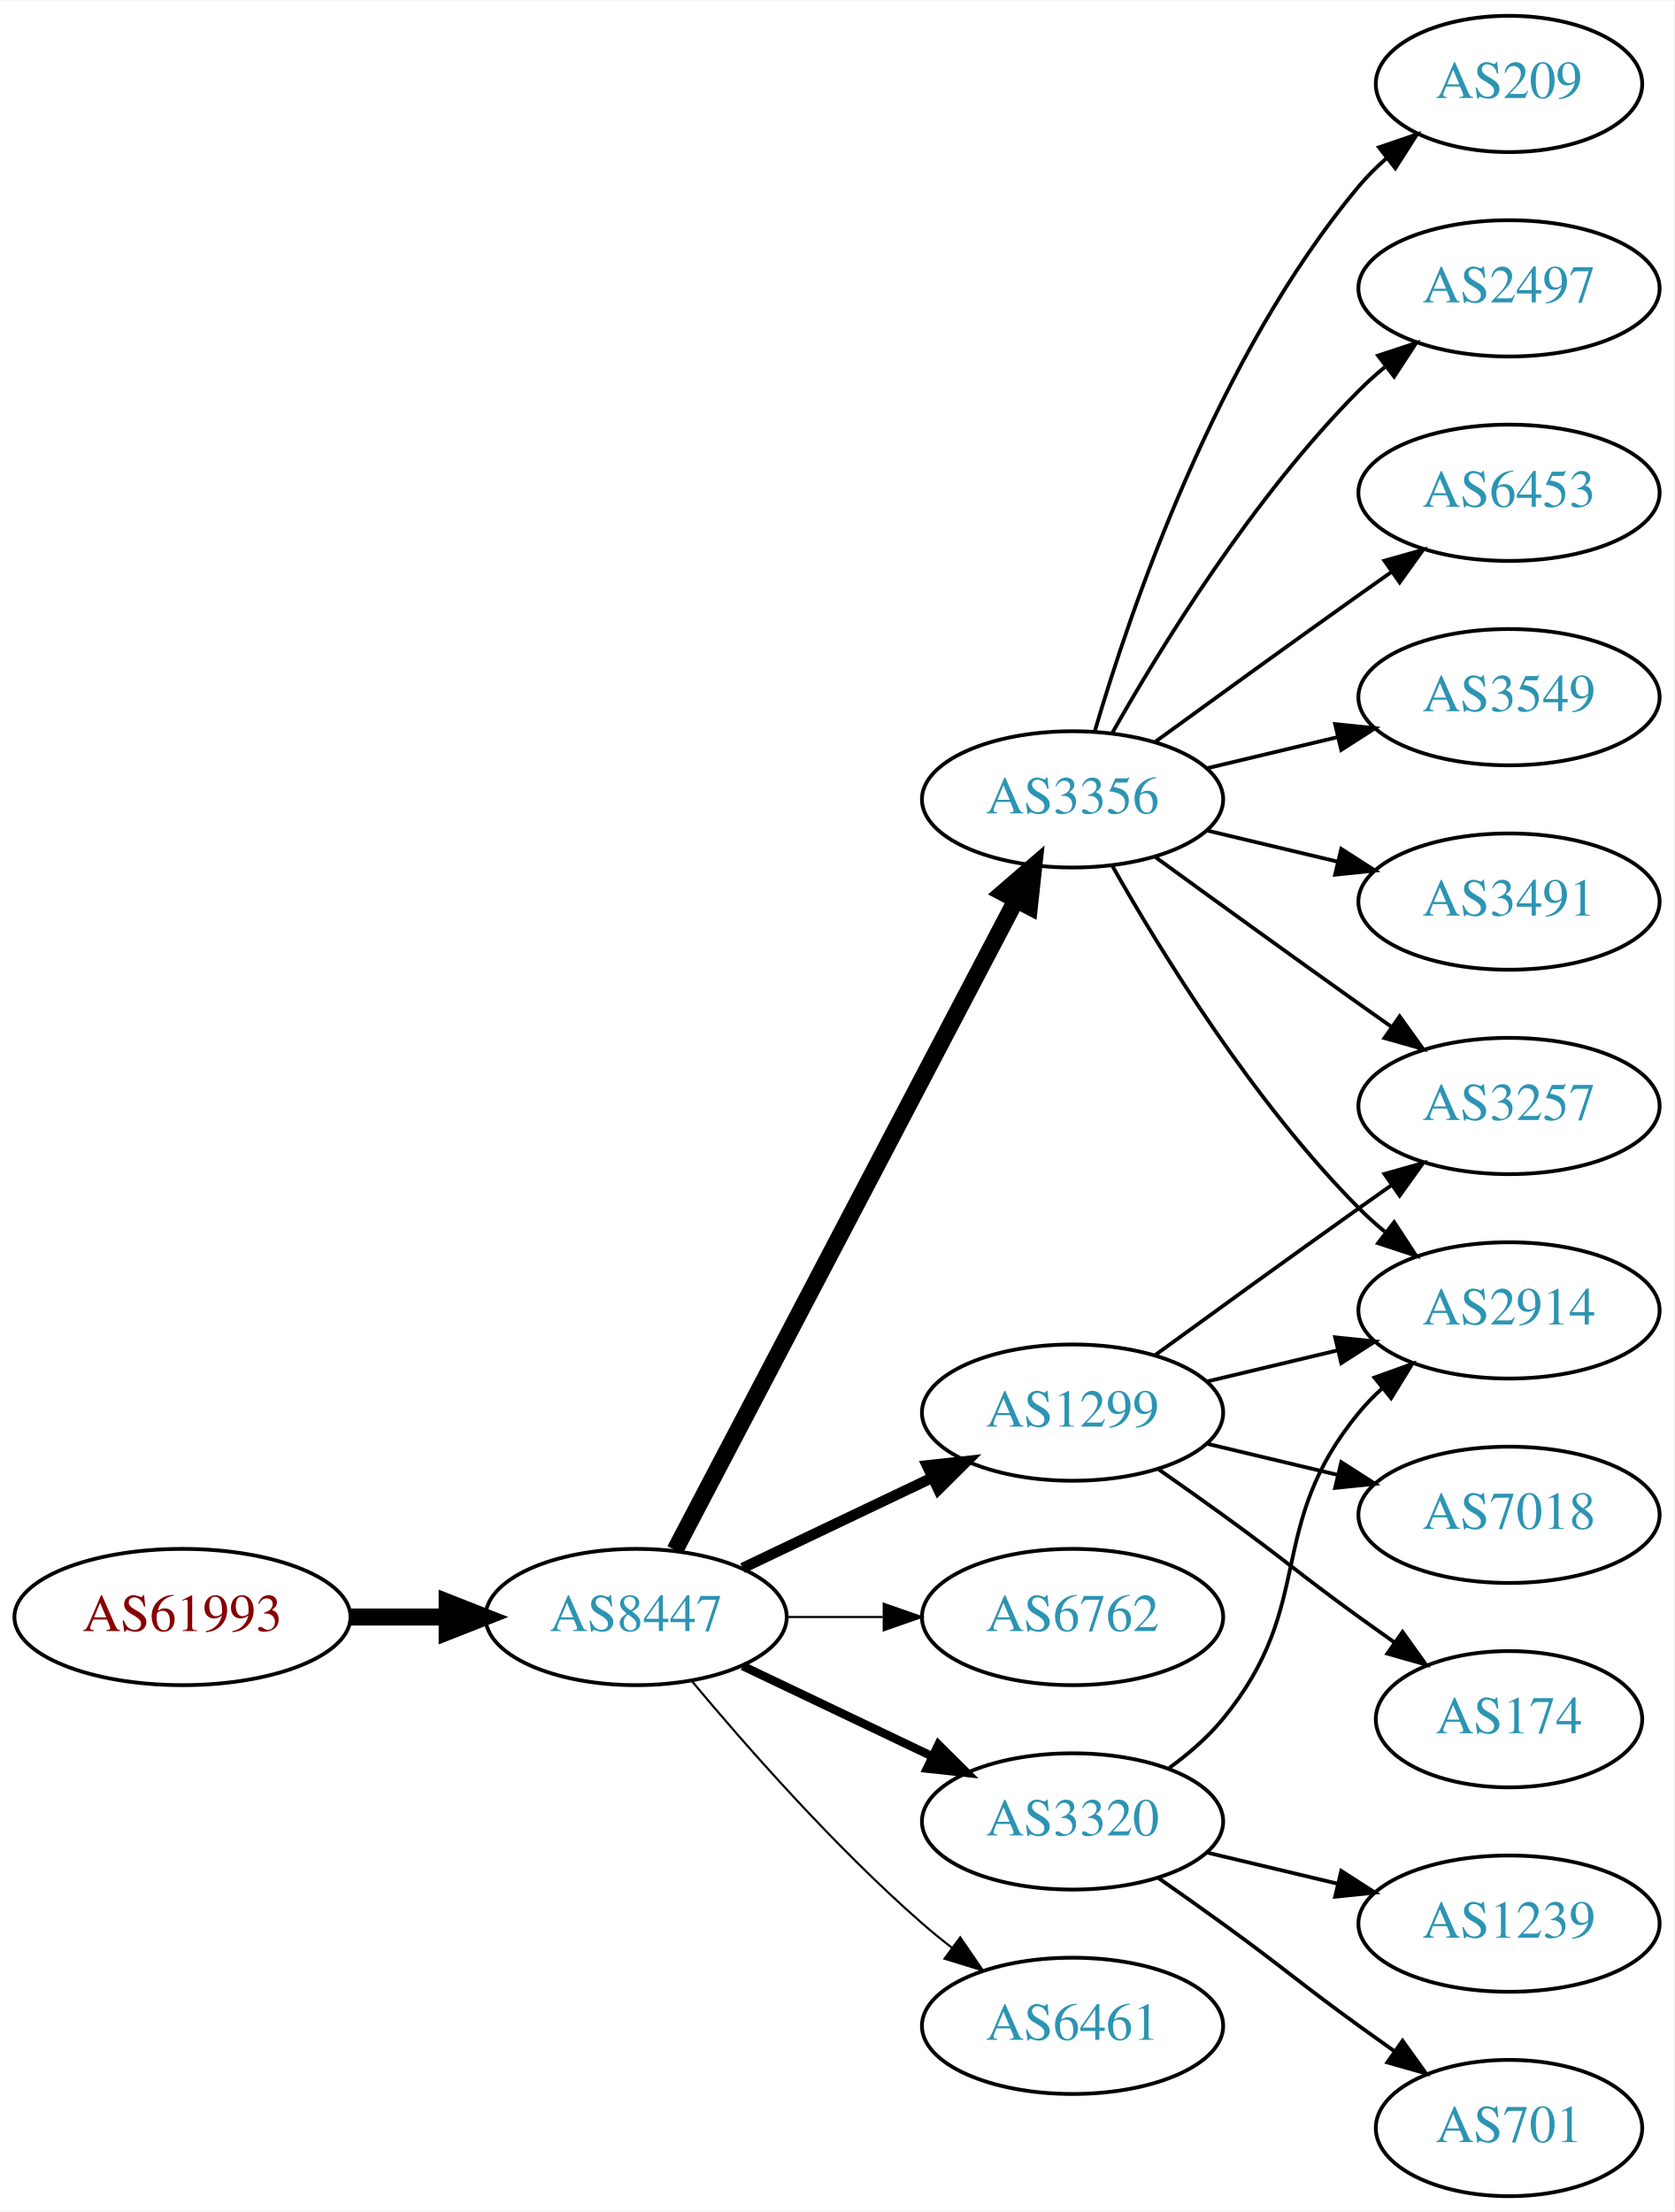
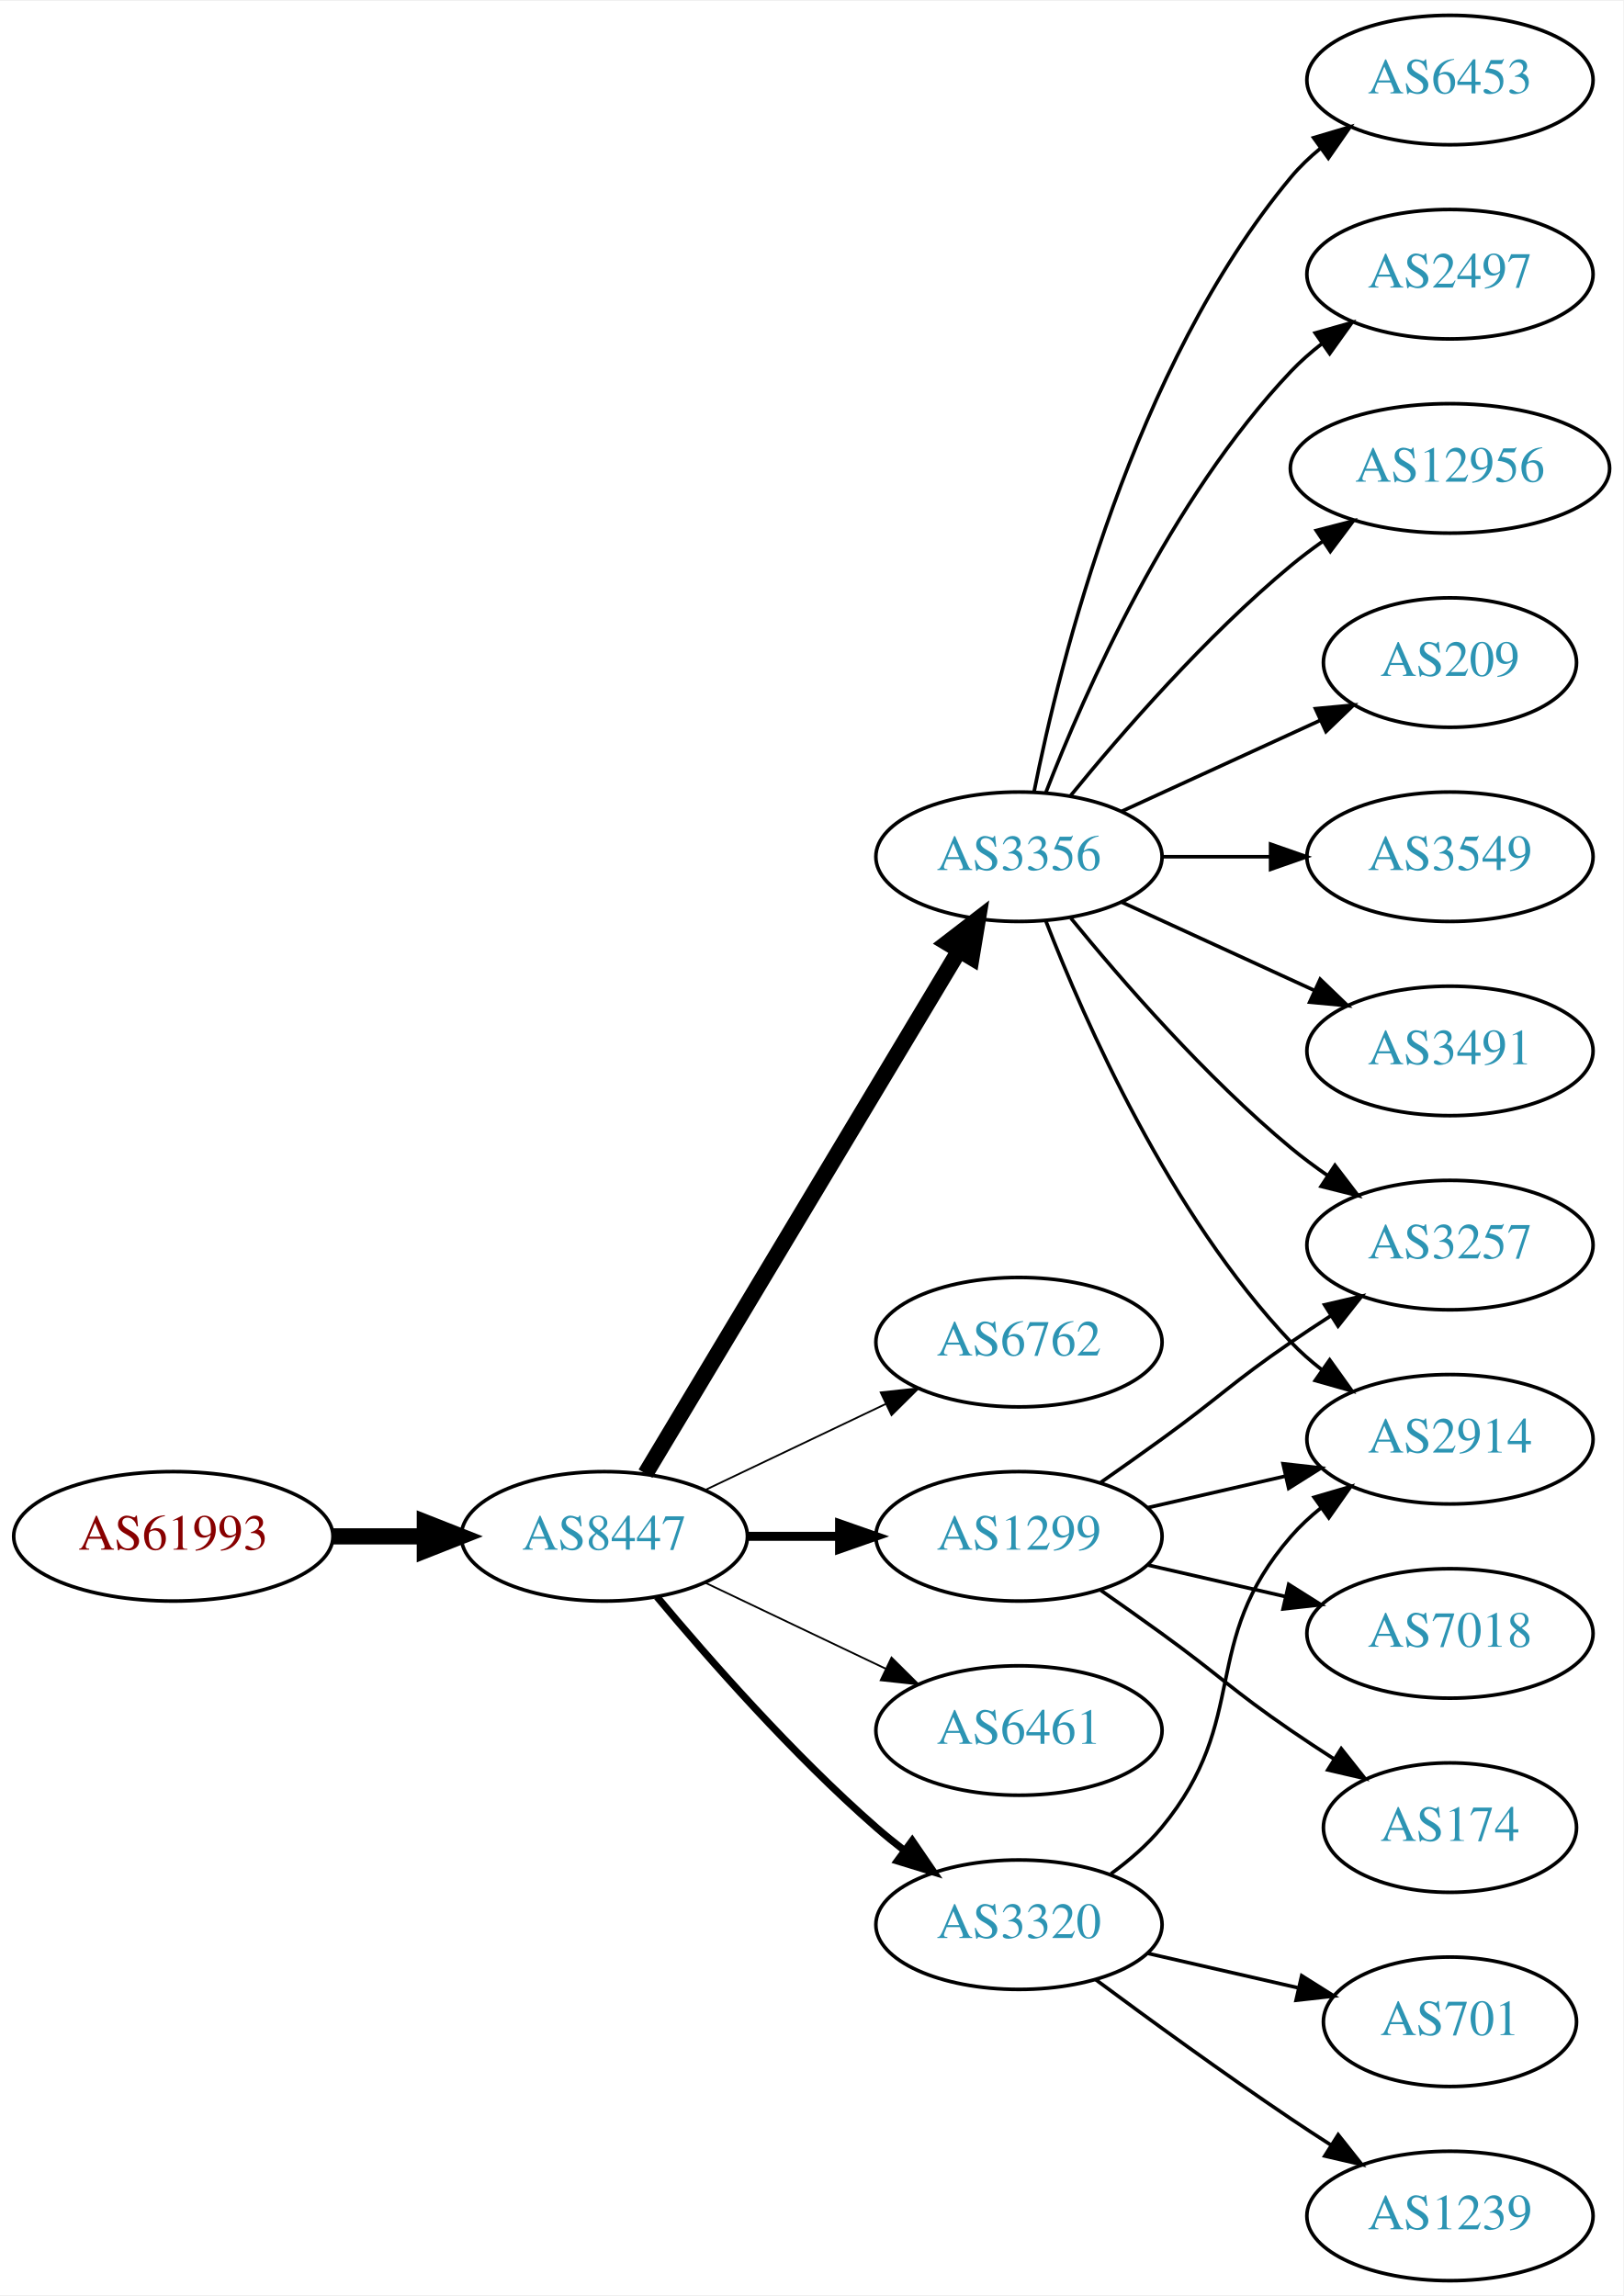
- <svg xmlns="http://www.w3.org/2000/svg" xmlns:xlink="http://www.w3.org/1999/xlink" width="442pt" height="584pt" viewBox="0.00 0.00 442.27 584.00">
-   <g id="graph0" class="graph" transform="scale(1 1) rotate(0) translate(4 580)">
-     <polygon fill="white" stroke="none" points="-4,4 -4,-580 438.271,-580 438.271,4 -4,4" />
+ <svg xmlns="http://www.w3.org/2000/svg" xmlns:xlink="http://www.w3.org/1999/xlink" width="451pt" height="638pt" viewBox="0.00 0.00 451.37 638.00">
+   <g id="graph0" class="graph" transform="scale(1 1) rotate(0) translate(4 634)">
+     <polygon fill="white" stroke="none" points="-4,4 -4,-634 447.37,-634 447.37,4 -4,4" />
    <g id="node1" class="node">
      <g id="a_node1">
        <a xlink:href="/asn/61993" xlink:title="AS61993 ~ TECSAT-AS [AT]">
-           <ellipse fill="#ffffff" stroke="black" cx="44.196" cy="-153" rx="44.393" ry="18" />
-           <text text-anchor="middle" x="44.196" y="-149.3" font-family="Times,serif" font-size="14.00" fill="#880000">AS61993</text>
+           <ellipse fill="#ffffff" stroke="black" cx="44.196" cy="-207" rx="44.393" ry="18" />
+           <text text-anchor="middle" x="44.196" y="-203.3" font-family="Times,serif" font-size="14.00" fill="#880000">AS61993</text>
        </a>
      </g>
    </g>
    <g id="node2" class="node">
      <g id="a_node2">
        <a xlink:href="/asn/8447" xlink:title="AS8447 ~ A1 Telekom Austria AG [AT]">
-           <ellipse fill="#ffffff" stroke="black" cx="164.039" cy="-153" rx="39.794" ry="18" />
-           <text text-anchor="middle" x="164.039" y="-149.3" font-family="Times,serif" font-size="14.00" fill="#2c94b3">AS8447</text>
+           <ellipse fill="#ffffff" stroke="black" cx="164.039" cy="-207" rx="39.794" ry="18" />
+           <text text-anchor="middle" x="164.039" y="-203.3" font-family="Times,serif" font-size="14.00" fill="#2c94b3">AS8447</text>
        </a>
      </g>
    </g>
    <g id="edge1" class="edge">
-       <path fill="none" stroke="black" stroke-width="4.5" d="M88.407,-153C96.72,-153 105.482,-153 113.965,-153" />
-       <polygon fill="black" stroke="black" stroke-width="4.5" points="114.123,-156.938 124.123,-153 114.123,-149.063 114.123,-156.938" />
+       <path fill="none" stroke="black" stroke-width="4.5" d="M88.407,-207C96.72,-207 105.482,-207 113.965,-207" />
+       <polygon fill="black" stroke="black" stroke-width="4.5" points="114.123,-210.938 124.123,-207 114.123,-203.063 114.123,-210.938" />
    </g>
    <g id="node3" class="node">
      <g id="a_node3">
        <a xlink:href="/asn/3356" xlink:title="AS3356 ~ Level 3 Parent, LLC [US]">
-           <ellipse fill="#ffffff" stroke="black" cx="279.332" cy="-369" rx="39.794" ry="18" />
-           <text text-anchor="middle" x="279.332" y="-365.3" font-family="Times,serif" font-size="14.00" fill="#2c94b3">AS3356</text>
+           <ellipse fill="#ffffff" stroke="black" cx="279.332" cy="-396" rx="39.794" ry="18" />
+           <text text-anchor="middle" x="279.332" y="-392.3" font-family="Times,serif" font-size="14.00" fill="#2c94b3">AS3356</text>
        </a>
      </g>
    </g>
    <g id="edge2" class="edge">
-       <path fill="none" stroke="black" stroke-width="4.5" d="M174.31,-170.676C194.151,-208.505 240.829,-297.499 264.316,-342.278" />
-       <polygon fill="black" stroke="black" stroke-width="4.5" points="260.959,-344.356 269.091,-351.383 267.933,-340.698 260.959,-344.356" />
+       <path fill="none" stroke="black" stroke-width="4.5" d="M175.494,-224.442C195.475,-257.775 239.18,-330.686 262.666,-369.866" />
+       <polygon fill="black" stroke="black" stroke-width="4.5" points="259.383,-372.048 267.902,-378.6 266.137,-367.999 259.383,-372.048" />
    </g>
    <g id="node4" class="node">
      <g id="a_node4">
+         <a xlink:href="/asn/6762" xlink:title="AS6762 ~ TELECOM ITALIA SPARKLE S.p.A. [IT]">
+           <ellipse fill="#ffffff" stroke="black" cx="279.332" cy="-261" rx="39.794" ry="18" />
+           <text text-anchor="middle" x="279.332" y="-257.3" font-family="Times,serif" font-size="14.00" fill="#2c94b3">AS6762</text>
+         </a>
+       </g>
+     </g>
+     <g id="edge3" class="edge">
+       <path fill="none" stroke="black" stroke-width="0.5" d="M192.175,-219.934C207.169,-227.081 225.99,-236.052 242.213,-243.785" />
+       <polygon fill="black" stroke="black" stroke-width="0.5" points="240.884,-247.028 251.417,-248.171 243.895,-240.709 240.884,-247.028" />
+     </g>
+     <g id="node5" class="node">
+       <g id="a_node5">
        <a xlink:href="/asn/1299" xlink:title="AS1299 ~ Telia Carrier [EU]">
          <ellipse fill="#ffffff" stroke="black" cx="279.332" cy="-207" rx="39.794" ry="18" />
          <text text-anchor="middle" x="279.332" y="-203.3" font-family="Times,serif" font-size="14.00" fill="#2c94b3">AS1299</text>
        </a>
      </g>
    </g>
-     <g id="edge3" class="edge">
-       <path fill="none" stroke="black" stroke-width="2.812" d="M192.175,-165.934C207.169,-173.081 225.99,-182.052 242.213,-189.785" />
-       <polygon fill="black" stroke="black" stroke-width="2.812" points="240.884,-193.028 251.417,-194.171 243.895,-186.709 240.884,-193.028" />
-     </g>
-     <g id="node5" class="node">
-       <g id="a_node5">
-         <a xlink:href="/asn/6762" xlink:title="AS6762 ~ TELECOM ITALIA SPARKLE S.p.A. [IT]">
-           <ellipse fill="#ffffff" stroke="black" cx="279.332" cy="-153" rx="39.794" ry="18" />
-           <text text-anchor="middle" x="279.332" y="-149.3" font-family="Times,serif" font-size="14.00" fill="#2c94b3">AS6762</text>
-         </a>
-       </g>
-     </g>
    <g id="edge4" class="edge">
-       <path fill="none" stroke="black" stroke-width="0.562" d="M203.711,-153C211.914,-153 220.678,-153 229.21,-153" />
-       <polygon fill="black" stroke="black" stroke-width="0.562" points="229.449,-156.5 239.449,-153 229.449,-149.5 229.449,-156.5" />
+       <path fill="none" stroke="black" stroke-width="2.5" d="M203.711,-207C211.914,-207 220.678,-207 229.21,-207" />
+       <polygon fill="black" stroke="black" stroke-width="2.5" points="229.449,-210.5 239.449,-207 229.449,-203.5 229.449,-210.5" />
    </g>
    <g id="node6" class="node">
      <g id="a_node6">
+         <a xlink:href="/asn/6461" xlink:title="AS6461 ~ Zayo Bandwidth [US]">
+           <ellipse fill="#ffffff" stroke="black" cx="279.332" cy="-153" rx="39.794" ry="18" />
+           <text text-anchor="middle" x="279.332" y="-149.3" font-family="Times,serif" font-size="14.00" fill="#2c94b3">AS6461</text>
+         </a>
+       </g>
+     </g>
+     <g id="edge5" class="edge">
+       <path fill="none" stroke="black" stroke-width="0.5" d="M192.175,-194.066C207.169,-186.919 225.99,-177.948 242.213,-170.215" />
+       <polygon fill="black" stroke="black" stroke-width="0.5" points="243.895,-173.291 251.417,-165.829 240.884,-166.972 243.895,-173.291" />
+     </g>
+     <g id="node7" class="node">
+       <g id="a_node7">
        <a xlink:href="/asn/3320" xlink:title="AS3320 ~ DTAG [DE]">
          <ellipse fill="#ffffff" stroke="black" cx="279.332" cy="-99" rx="39.794" ry="18" />
          <text text-anchor="middle" x="279.332" y="-95.3" font-family="Times,serif" font-size="14.00" fill="#2c94b3">AS3320</text>
        </a>
      </g>
    </g>
-     <g id="edge5" class="edge">
-       <path fill="none" stroke="black" stroke-width="2.25" d="M192.175,-140.066C207.169,-132.919 225.99,-123.948 242.213,-116.215" />
-       <polygon fill="black" stroke="black" stroke-width="2.25" points="243.895,-119.291 251.417,-111.829 240.884,-112.972 243.895,-119.291" />
-     </g>
-     <g id="node7" class="node">
-       <g id="a_node7">
-         <a xlink:href="/asn/6461" xlink:title="AS6461 ~ Zayo Bandwidth [US]">
-           <ellipse fill="#ffffff" stroke="black" cx="279.332" cy="-45" rx="39.794" ry="18" />
-           <text text-anchor="middle" x="279.332" y="-41.3" font-family="Times,serif" font-size="14.00" fill="#2c94b3">AS6461</text>
-         </a>
-       </g>
-     </g>
    <g id="edge6" class="edge">
-       <path fill="none" stroke="black" stroke-width="0.562" d="M178.669,-136.183C192.951,-119.071 216.498,-92.255 239.685,-72 242.151,-69.846 244.789,-67.706 247.487,-65.628" />
-       <polygon fill="black" stroke="black" stroke-width="0.562" points="249.66,-68.375 255.641,-59.63 245.512,-62.736 249.66,-68.375" />
-     </g>
-     <g id="node8" class="node">
-       <g id="a_node8">
-         <a xlink:href="/asn/3549" xlink:title="AS3549 ~ Level 3 Parent, LLC [US]">
-           <ellipse fill="#ffffff" stroke="black" cx="394.625" cy="-396" rx="39.794" ry="18" />
-           <text text-anchor="middle" x="394.625" y="-392.3" font-family="Times,serif" font-size="14.00" fill="#2c94b3">AS3549</text>
-         </a>
-       </g>
-     </g>
-     <g id="edge7" class="edge">
-       <path fill="none" stroke="black" d="M314.939,-377.248C325.81,-379.838 337.964,-382.735 349.407,-385.462" />
-       <polygon fill="black" stroke="black" points="348.69,-388.889 359.229,-387.803 350.313,-382.08 348.69,-388.889" />
-     </g>
-     <g id="node9" class="node">
-       <g id="a_node9">
-         <a xlink:href="/asn/3491" xlink:title="AS3491 ~ PCCW Global, Inc. [US]">
-           <ellipse fill="#ffffff" stroke="black" cx="394.625" cy="-342" rx="39.794" ry="18" />
-           <text text-anchor="middle" x="394.625" y="-338.3" font-family="Times,serif" font-size="14.00" fill="#2c94b3">AS3491</text>
-         </a>
-       </g>
-     </g>
-     <g id="edge8" class="edge">
-       <path fill="none" stroke="black" d="M314.939,-360.752C325.81,-358.162 337.964,-355.265 349.407,-352.538" />
-       <polygon fill="black" stroke="black" points="350.313,-355.92 359.229,-350.197 348.69,-349.111 350.313,-355.92" />
+       <path fill="none" stroke="black" stroke-width="2" d="M178.669,-190.183C192.951,-173.071 216.498,-146.255 239.685,-126 242.151,-123.846 244.789,-121.706 247.487,-119.628" />
+       <polygon fill="black" stroke="black" stroke-width="2" points="249.66,-122.375 255.641,-113.63 245.512,-116.736 249.66,-122.375" />
    </g>
    <g id="node10" class="node">
      <g id="a_node10">
-         <a xlink:href="/asn/209" xlink:title="AS209 ~ CenturyLink Communications, LLC [US]">
-           <ellipse fill="#ffffff" stroke="black" cx="394.625" cy="-558" rx="35.194" ry="18" />
-           <text text-anchor="middle" x="394.625" y="-554.3" font-family="Times,serif" font-size="14.00" fill="#2c94b3">AS209</text>
-         </a>
-       </g>
-     </g>
-     <g id="edge9" class="edge">
-       <path fill="none" stroke="black" d="M285.206,-387.002C294.52,-418.844 317.336,-485.981 354.978,-531 357.131,-533.574 359.585,-536.017 362.189,-538.303" />
-       <polygon fill="black" stroke="black" points="360.273,-541.249 370.3,-544.672 364.596,-535.743 360.273,-541.249" />
+         <a xlink:href="/asn/3257" xlink:title="AS3257 ~ GTT [DE]">
+           <ellipse fill="#ffffff" stroke="black" cx="399.174" cy="-288" rx="39.794" ry="18" />
+           <text text-anchor="middle" x="399.174" y="-284.3" font-family="Times,serif" font-size="14.00" fill="#2c94b3">AS3257</text>
+         </a>
+       </g>
+     </g>
+     <g id="edge18" class="edge">
+       <path fill="none" stroke="black" d="M293.751,-378.935C307.865,-361.625 331.28,-334.655 354.978,-315 358.194,-312.332 361.695,-309.73 365.265,-307.259" />
+       <polygon fill="black" stroke="black" points="367.189,-310.183 373.622,-301.764 363.343,-304.334 367.189,-310.183" />
    </g>
    <g id="node11" class="node">
      <g id="a_node11">
-         <a xlink:href="/asn/2497" xlink:title="AS2497 ~ Internet Initiative Japan Inc. [JP]">
-           <ellipse fill="#ffffff" stroke="black" cx="394.625" cy="-504" rx="39.794" ry="18" />
-           <text text-anchor="middle" x="394.625" y="-500.3" font-family="Times,serif" font-size="14.00" fill="#2c94b3">AS2497</text>
-         </a>
-       </g>
-     </g>
-     <g id="edge10" class="edge">
-       <path fill="none" stroke="black" d="M289.791,-386.49C302.573,-409.096 327.005,-448.886 354.978,-477 357.089,-479.121 359.385,-481.188 361.77,-483.171" />
-       <polygon fill="black" stroke="black" points="360.023,-486.242 370.086,-489.556 364.286,-480.69 360.023,-486.242" />
+         <a xlink:href="/asn/2914" xlink:title="AS2914 ~ NTT America, Inc. [US]">
+           <ellipse fill="#ffffff" stroke="black" cx="399.174" cy="-234" rx="39.794" ry="18" />
+           <text text-anchor="middle" x="399.174" y="-230.3" font-family="Times,serif" font-size="14.00" fill="#2c94b3">AS2914</text>
+         </a>
+       </g>
+     </g>
+     <g id="edge17" class="edge">
+       <path fill="none" stroke="black" d="M286.855,-378.006C297.605,-350.272 321.262,-296.571 354.978,-261 357.564,-258.272 360.481,-255.706 363.55,-253.323" />
+       <polygon fill="black" stroke="black" points="365.728,-256.07 371.898,-247.457 361.704,-250.342 365.728,-256.07" />
    </g>
    <g id="node12" class="node">
      <g id="a_node12">
        <a xlink:href="/asn/6453" xlink:title="AS6453 ~ TATA COMMUNICATIONS (AMERICA) INC [US]">
-           <ellipse fill="#ffffff" stroke="black" cx="394.625" cy="-450" rx="39.794" ry="18" />
-           <text text-anchor="middle" x="394.625" y="-446.3" font-family="Times,serif" font-size="14.00" fill="#2c94b3">AS6453</text>
+           <ellipse fill="#ffffff" stroke="black" cx="399.174" cy="-612" rx="39.794" ry="18" />
+           <text text-anchor="middle" x="399.174" y="-608.3" font-family="Times,serif" font-size="14.00" fill="#2c94b3">AS6453</text>
        </a>
      </g>
    </g>
    <g id="edge11" class="edge">
-       <path fill="none" stroke="black" d="M301.18,-384.222C316.114,-395.091 336.727,-410.025 354.978,-423 357.799,-425.005 360.742,-427.085 363.69,-429.159" />
-       <polygon fill="black" stroke="black" points="361.717,-432.05 371.914,-434.926 365.736,-426.319 361.717,-432.05" />
+       <path fill="none" stroke="black" d="M283.53,-414.073C290.694,-450.141 310.968,-532.125 354.978,-585 357.383,-587.889 360.179,-590.563 363.172,-593.013" />
+       <polygon fill="black" stroke="black" points="361.26,-595.95 371.415,-598.973 365.361,-590.277 361.26,-595.95" />
    </g>
    <g id="node13" class="node">
      <g id="a_node13">
-         <a xlink:href="/asn/3257" xlink:title="AS3257 ~ GTT [DE]">
-           <ellipse fill="#ffffff" stroke="black" cx="394.625" cy="-288" rx="39.794" ry="18" />
-           <text text-anchor="middle" x="394.625" y="-284.3" font-family="Times,serif" font-size="14.00" fill="#2c94b3">AS3257</text>
+         <a xlink:href="/asn/2497" xlink:title="AS2497 ~ Internet Initiative Japan Inc. [JP]">
+           <ellipse fill="#ffffff" stroke="black" cx="399.174" cy="-558" rx="39.794" ry="18" />
+           <text text-anchor="middle" x="399.174" y="-554.3" font-family="Times,serif" font-size="14.00" fill="#2c94b3">AS2497</text>
        </a>
      </g>
    </g>
    <g id="edge12" class="edge">
-       <path fill="none" stroke="black" d="M301.18,-353.778C316.114,-342.909 336.727,-327.975 354.978,-315 357.799,-312.995 360.742,-310.915 363.69,-308.841" />
-       <polygon fill="black" stroke="black" points="365.736,-311.681 371.914,-303.074 361.717,-305.95 365.736,-311.681" />
+       <path fill="none" stroke="black" d="M286.855,-413.994C297.605,-441.728 321.262,-495.429 354.978,-531 357.564,-533.728 360.481,-536.294 363.55,-538.677" />
+       <polygon fill="black" stroke="black" points="361.704,-541.658 371.898,-544.543 365.728,-535.93 361.704,-541.658" />
    </g>
    <g id="node14" class="node">
      <g id="a_node14">
-         <a xlink:href="/asn/2914" xlink:title="AS2914 ~ NTT America, Inc. [US]">
-           <ellipse fill="#ffffff" stroke="black" cx="394.625" cy="-234" rx="39.794" ry="18" />
-           <text text-anchor="middle" x="394.625" y="-230.3" font-family="Times,serif" font-size="14.00" fill="#2c94b3">AS2914</text>
+         <a xlink:href="/asn/12956" xlink:title="AS12956 ~ TELXIUS [ES]">
+           <ellipse fill="#ffffff" stroke="black" cx="399.174" cy="-504" rx="44.393" ry="18" />
+           <text text-anchor="middle" x="399.174" y="-500.3" font-family="Times,serif" font-size="14.00" fill="#2c94b3">AS12956</text>
        </a>
      </g>
    </g>
    <g id="edge13" class="edge">
-       <path fill="none" stroke="black" d="M289.791,-351.51C302.573,-328.904 327.005,-289.114 354.978,-261 357.089,-258.879 359.385,-256.812 361.77,-254.829" />
-       <polygon fill="black" stroke="black" points="364.286,-257.31 370.086,-248.444 360.023,-251.758 364.286,-257.31" />
-     </g>
-     <g id="edge14" class="edge">
-       <path fill="none" stroke="black" d="M301.18,-222.222C316.114,-233.091 336.727,-248.025 354.978,-261 357.799,-263.005 360.742,-265.085 363.69,-267.159" />
-       <polygon fill="black" stroke="black" points="361.717,-270.05 371.914,-272.926 365.736,-264.319 361.717,-270.05" />
-     </g>
-     <g id="edge15" class="edge">
-       <path fill="none" stroke="black" d="M314.939,-215.248C325.81,-217.838 337.964,-220.735 349.407,-223.462" />
-       <polygon fill="black" stroke="black" points="348.69,-226.889 359.229,-225.803 350.313,-220.08 348.69,-226.889" />
+       <path fill="none" stroke="black" d="M293.751,-413.065C307.865,-430.375 331.28,-457.345 354.978,-477 357.716,-479.271 360.659,-481.494 363.677,-483.63" />
+       <polygon fill="black" stroke="black" points="362.009,-486.725 372.266,-489.379 365.903,-480.908 362.009,-486.725" />
    </g>
    <g id="node15" class="node">
      <g id="a_node15">
-         <a xlink:href="/asn/7018" xlink:title="AS7018 ~ AT&amp;T Services, Inc. [US]">
-           <ellipse fill="#ffffff" stroke="black" cx="394.625" cy="-180" rx="39.794" ry="18" />
-           <text text-anchor="middle" x="394.625" y="-176.3" font-family="Times,serif" font-size="14.00" fill="#2c94b3">AS7018</text>
-         </a>
-       </g>
-     </g>
-     <g id="edge16" class="edge">
-       <path fill="none" stroke="black" d="M314.939,-198.752C325.81,-196.162 337.964,-193.265 349.407,-190.538" />
-       <polygon fill="black" stroke="black" points="350.313,-193.92 359.229,-188.197 348.69,-187.111 350.313,-193.92" />
+         <a xlink:href="/asn/209" xlink:title="AS209 ~ CenturyLink Communications, LLC [US]">
+           <ellipse fill="#ffffff" stroke="black" cx="399.174" cy="-450" rx="35.194" ry="18" />
+           <text text-anchor="middle" x="399.174" y="-446.3" font-family="Times,serif" font-size="14.00" fill="#2c94b3">AS209</text>
+         </a>
+       </g>
+     </g>
+     <g id="edge14" class="edge">
+       <path fill="none" stroke="black" d="M307.96,-408.661C324.377,-416.183 345.358,-425.798 362.955,-433.861" />
+       <polygon fill="black" stroke="black" points="361.783,-437.174 372.332,-438.158 364.7,-430.811 361.783,-437.174" />
    </g>
    <g id="node16" class="node">
      <g id="a_node16">
-         <a xlink:href="/asn/174" xlink:title="AS174 ~ Cogent Communications [US]">
-           <ellipse fill="#ffffff" stroke="black" cx="394.625" cy="-126" rx="35.194" ry="18" />
-           <text text-anchor="middle" x="394.625" y="-122.3" font-family="Times,serif" font-size="14.00" fill="#2c94b3">AS174</text>
-         </a>
-       </g>
-     </g>
-     <g id="edge17" class="edge">
-       <path fill="none" stroke="black" d="M302.089,-191.991C307.623,-188.121 313.542,-183.936 318.978,-180 335.178,-168.271 338.778,-164.729 354.978,-153 358.007,-150.807 361.186,-148.537 364.364,-146.287" />
-       <polygon fill="black" stroke="black" points="366.506,-149.059 372.675,-140.445 362.481,-143.333 366.506,-149.059" />
-     </g>
-     <g id="edge19" class="edge">
-       <path fill="none" stroke="black" d="M304.912,-113.156C310.007,-116.872 315.02,-121.201 318.978,-126 344.043,-156.394 329.913,-176.606 354.978,-207 356.833,-209.25 358.92,-211.396 361.139,-213.424" />
-       <polygon fill="black" stroke="black" points="359.075,-216.256 369.044,-219.844 363.488,-210.823 359.075,-216.256" />
+         <a xlink:href="/asn/3549" xlink:title="AS3549 ~ Level 3 Parent, LLC [US]">
+           <ellipse fill="#ffffff" stroke="black" cx="399.174" cy="-396" rx="39.794" ry="18" />
+           <text text-anchor="middle" x="399.174" y="-392.3" font-family="Times,serif" font-size="14.00" fill="#2c94b3">AS3549</text>
+         </a>
+       </g>
+     </g>
+     <g id="edge15" class="edge">
+       <path fill="none" stroke="black" d="M319.244,-396C328.798,-396 339.147,-396 349.11,-396" />
+       <polygon fill="black" stroke="black" points="349.302,-399.5 359.302,-396 349.302,-392.5 349.302,-399.5" />
    </g>
    <g id="node17" class="node">
      <g id="a_node17">
-         <a xlink:href="/asn/701" xlink:title="AS701 ~ UUNET [US]">
-           <ellipse fill="#ffffff" stroke="black" cx="394.625" cy="-18" rx="35.194" ry="18" />
-           <text text-anchor="middle" x="394.625" y="-14.3" font-family="Times,serif" font-size="14.00" fill="#2c94b3">AS701</text>
-         </a>
-       </g>
-     </g>
-     <g id="edge18" class="edge">
-       <path fill="none" stroke="black" d="M302.089,-83.991C307.623,-80.121 313.542,-75.936 318.978,-72 335.178,-60.271 338.778,-56.729 354.978,-45 358.007,-42.807 361.186,-40.537 364.364,-38.287" />
-       <polygon fill="black" stroke="black" points="366.506,-41.059 372.675,-32.445 362.481,-35.333 366.506,-41.059" />
+         <a xlink:href="/asn/3491" xlink:title="AS3491 ~ PCCW Global, Inc. [US]">
+           <ellipse fill="#ffffff" stroke="black" cx="399.174" cy="-342" rx="39.794" ry="18" />
+           <text text-anchor="middle" x="399.174" y="-338.3" font-family="Times,serif" font-size="14.00" fill="#2c94b3">AS3491</text>
+         </a>
+       </g>
+     </g>
+     <g id="edge16" class="edge">
+       <path fill="none" stroke="black" d="M307.96,-383.339C323.917,-376.027 344.188,-366.739 361.471,-358.819" />
+       <polygon fill="black" stroke="black" points="363.085,-361.929 370.718,-354.581 360.169,-355.565 363.085,-361.929" />
+     </g>
+     <g id="node8" class="node">
+       <g id="a_node8">
+         <a xlink:href="/asn/7018" xlink:title="AS7018 ~ AT&amp;T Services, Inc. [US]">
+           <ellipse fill="#ffffff" stroke="black" cx="399.174" cy="-180" rx="39.794" ry="18" />
+           <text text-anchor="middle" x="399.174" y="-176.3" font-family="Times,serif" font-size="14.00" fill="#2c94b3">AS7018</text>
+         </a>
+       </g>
+     </g>
+     <g id="edge7" class="edge">
+       <path fill="none" stroke="black" d="M315.051,-199.045C327.051,-196.296 340.672,-193.175 353.364,-190.267" />
+       <polygon fill="black" stroke="black" points="354.33,-193.636 363.296,-187.991 352.767,-186.813 354.33,-193.636" />
+     </g>
+     <g id="node9" class="node">
+       <g id="a_node9">
+         <a xlink:href="/asn/174" xlink:title="AS174 ~ Cogent Communications [US]">
+           <ellipse fill="#ffffff" stroke="black" cx="399.174" cy="-126" rx="35.194" ry="18" />
+           <text text-anchor="middle" x="399.174" y="-122.3" font-family="Times,serif" font-size="14.00" fill="#2c94b3">AS174</text>
+         </a>
+       </g>
+     </g>
+     <g id="edge8" class="edge">
+       <path fill="none" stroke="black" d="M302.089,-191.991C307.623,-188.121 313.542,-183.936 318.978,-180 335.178,-168.271 338.483,-164.311 354.978,-153 358.773,-150.398 362.81,-147.738 366.833,-145.151" />
+       <polygon fill="black" stroke="black" points="368.94,-147.96 375.521,-139.657 365.199,-142.044 368.94,-147.96" />
+     </g>
+     <g id="edge9" class="edge">
+       <path fill="none" stroke="black" d="M302.089,-222.009C307.623,-225.879 313.542,-230.064 318.978,-234 335.178,-245.729 338.483,-249.689 354.978,-261 358.506,-263.419 362.244,-265.889 365.985,-268.302" />
+       <polygon fill="black" stroke="black" points="364.307,-271.382 374.626,-273.784 368.057,-265.472 364.307,-271.382" />
+     </g>
+     <g id="edge10" class="edge">
+       <path fill="none" stroke="black" d="M315.051,-214.955C327.051,-217.704 340.672,-220.825 353.364,-223.733" />
+       <polygon fill="black" stroke="black" points="352.767,-227.187 363.296,-226.009 354.33,-220.364 352.767,-227.187" />
+     </g>
+     <g id="edge20" class="edge">
+       <path fill="none" stroke="black" d="M304.912,-113.156C310.007,-116.872 315.02,-121.201 318.978,-126 344.043,-156.394 329.144,-177.258 354.978,-207 357.443,-209.838 360.28,-212.477 363.297,-214.906" />
+       <polygon fill="black" stroke="black" points="361.408,-217.858 371.575,-220.836 365.484,-212.167 361.408,-217.858" />
    </g>
    <g id="node18" class="node">
      <g id="a_node18">
+         <a xlink:href="/asn/701" xlink:title="AS701 ~ UUNET [US]">
+           <ellipse fill="#ffffff" stroke="black" cx="399.174" cy="-72" rx="35.194" ry="18" />
+           <text text-anchor="middle" x="399.174" y="-68.3" font-family="Times,serif" font-size="14.00" fill="#2c94b3">AS701</text>
+         </a>
+       </g>
+     </g>
+     <g id="edge19" class="edge">
+       <path fill="none" stroke="black" d="M315.051,-91.045C328.143,-88.045 343.166,-84.603 356.806,-81.478" />
+       <polygon fill="black" stroke="black" points="357.948,-84.807 366.914,-79.162 356.384,-77.984 357.948,-84.807" />
+     </g>
+     <g id="node19" class="node">
+       <g id="a_node19">
        <a xlink:href="/asn/1239" xlink:title="AS1239 ~ Sprint [US]">
-           <ellipse fill="#ffffff" stroke="black" cx="394.625" cy="-72" rx="39.794" ry="18" />
-           <text text-anchor="middle" x="394.625" y="-68.3" font-family="Times,serif" font-size="14.00" fill="#2c94b3">AS1239</text>
-         </a>
-       </g>
-     </g>
-     <g id="edge20" class="edge">
-       <path fill="none" stroke="black" d="M314.939,-90.752C325.81,-88.162 337.964,-85.265 349.407,-82.538" />
-       <polygon fill="black" stroke="black" points="350.313,-85.92 359.229,-80.197 348.69,-79.111 350.313,-85.92" />
+           <ellipse fill="#ffffff" stroke="black" cx="399.174" cy="-18" rx="39.794" ry="18" />
+           <text text-anchor="middle" x="399.174" y="-14.3" font-family="Times,serif" font-size="14.00" fill="#2c94b3">AS1239</text>
+         </a>
+       </g>
+     </g>
+     <g id="edge21" class="edge">
+       <path fill="none" stroke="black" d="M300.662,-83.723C315.524,-72.696 336.269,-57.593 354.978,-45 358.527,-42.611 362.277,-40.161 366.026,-37.758" />
+       <polygon fill="black" stroke="black" points="368.094,-40.591 374.674,-32.288 364.352,-34.675 368.094,-40.591" />
    </g>
  </g>
</svg>
